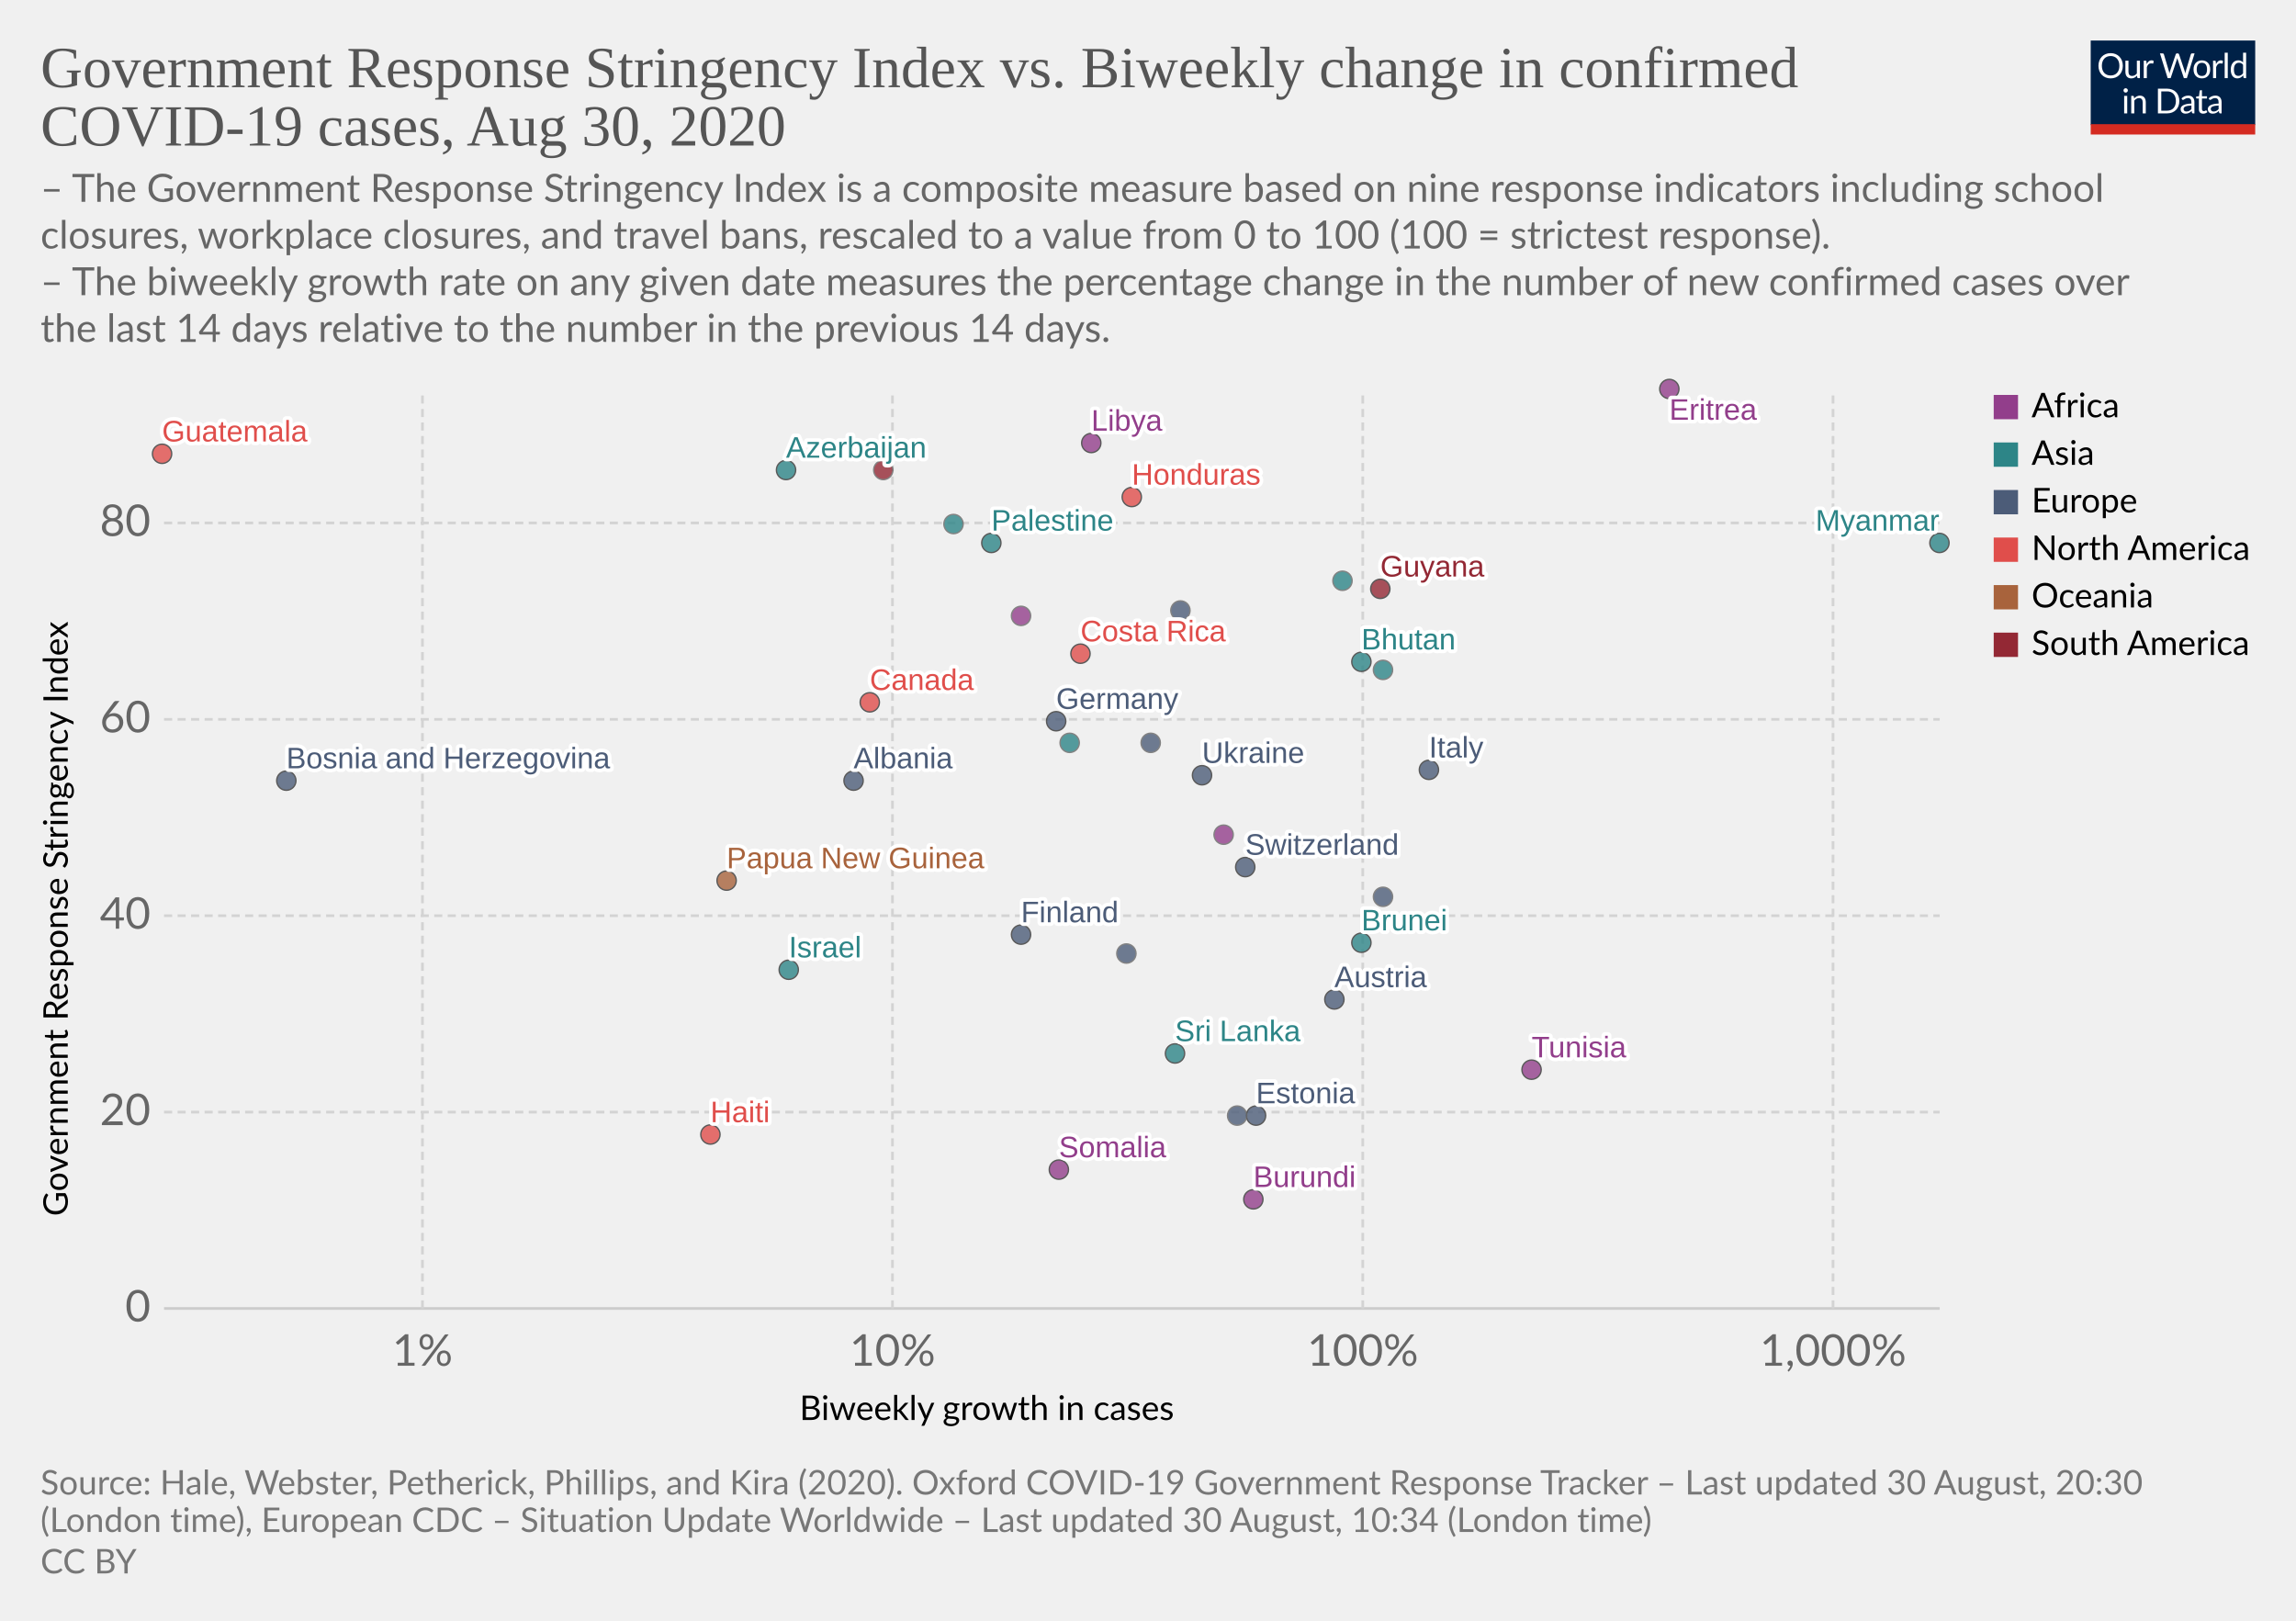
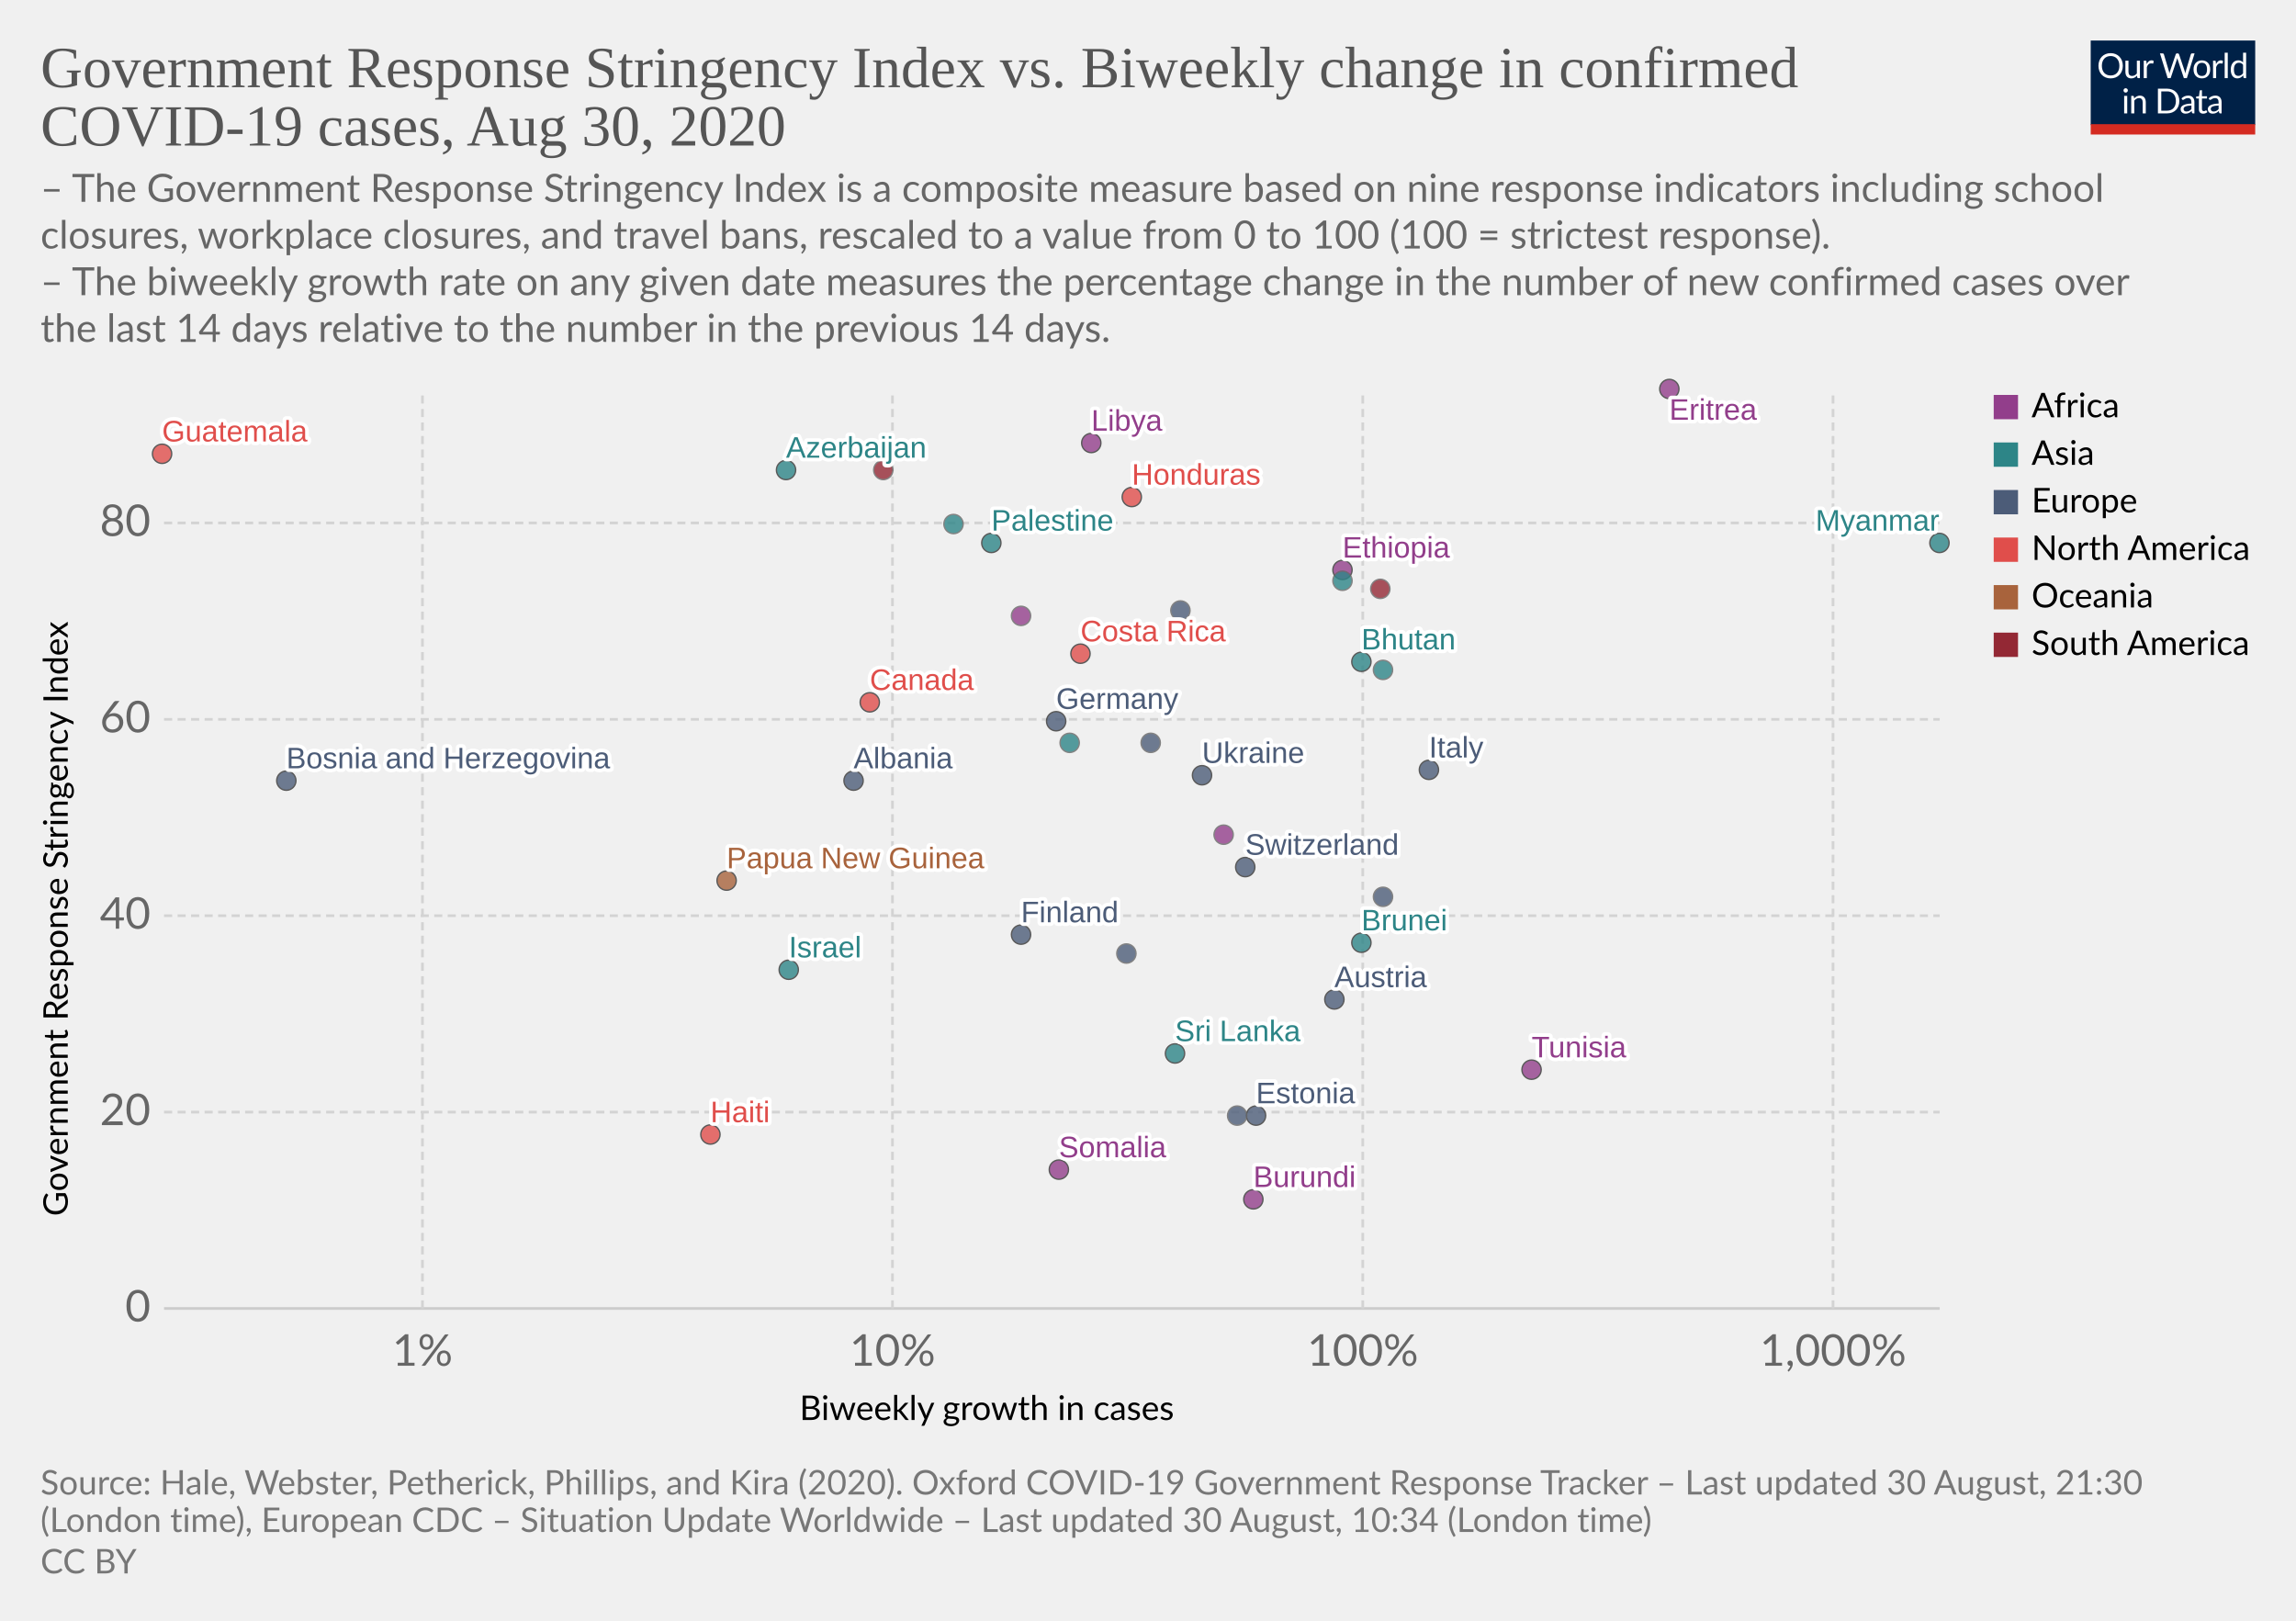
<svg xmlns="http://www.w3.org/2000/svg" version="1.1" style="background-color:#fff;-webkit-font-smoothing:antialiased" width="850" height="600" viewBox="0 0 850 600" font-family="Lato,'Helvetica Neue',Helvetica,Arial,sans-serif" font-size="18" text-rendering="optimizeLegibility">
  <g class="HeaderView">
    <g transform="matrix(.29 0 0 .29 774 15)">
      <svg width="210" height="120" viewBox="0 0 210 120" fill="none">
        <g clip-path="url(#clip0)">
          <path d="M0 0h210v107.89H0V0z" fill="#002147" />
          <path d="M40.98 32.25c0 2.36-.38 4.53-1.12 6.51a14.26 14.26 0 01-8.1 8.4c-1.9.78-4.02 1.17-6.34 1.17a16.6 16.6 0 01-6.33-1.17 14.31 14.31 0 01-8.08-8.4 18.29 18.29 0 01-1.12-6.51c0-2.36.38-4.53 1.12-6.5a14.32 14.32 0 018.07-8.44c1.92-.8 4.03-1.19 6.34-1.19 2.32 0 4.43.4 6.34 1.19 1.92.8 3.56 1.9 4.93 3.34a14.87 14.87 0 013.17 5.1 18.1 18.1 0 011.12 6.5zm-4.38 0c0-1.94-.26-3.68-.8-5.22a10.91 10.91 0 00-2.24-3.89 9.68 9.68 0 00-3.52-2.46 11.95 11.95 0 00-4.62-.86c-1.68 0-3.21.28-4.6.86a9.88 9.88 0 00-3.54 2.46 10.91 10.91 0 00-2.24 3.9c-.53 1.53-.8 3.27-.8 5.2 0 1.94.27 3.68.8 5.22a11.17 11.17 0 002.24 3.9 10.01 10.01 0 003.55 2.44c1.38.56 2.9.83 4.6.83 1.7 0 3.24-.27 4.61-.83a9.8 9.8 0 003.52-2.44 11.17 11.17 0 002.25-3.9c.53-1.54.8-3.28.8-5.21zm26.22-6.54V48H60.5c-.56 0-.9-.27-1.05-.81l-.31-2.4a12.45 12.45 0 01-3.26 2.6c-1.2.64-2.58.96-4.13.96-1.22 0-2.3-.2-3.24-.6a6.52 6.52 0 01-2.33-1.7 7.37 7.37 0 01-1.43-2.67c-.3-1.04-.46-2.2-.46-3.45V25.7h3.91v14.22c0 1.68.38 2.99 1.15 3.91.77.93 1.96 1.39 3.54 1.39 1.16 0 2.24-.27 3.23-.82a10.42 10.42 0 002.8-2.28V25.7h3.91zm8.61 4.47a9.94 9.94 0 012.6-3.56 5.64 5.64 0 013.76-1.3c.47 0 .92.05 1.34.15.44.1.83.27 1.17.49l-.3 2.92c-.09.37-.3.55-.66.55-.2 0-.5-.04-.9-.13a6.21 6.21 0 00-3.24.18c-.54.2-1.03.5-1.47.92-.42.4-.81.9-1.17 1.5-.33.58-.64 1.26-.92 2.02V48H67.7V25.71h2.25c.42 0 .72.08.88.25.16.16.27.44.33.83l.26 3.39zm61.16-13.7L122.75 48h-3.82l-7.99-24.05a21.95 21.95 0 01-.42-1.58 38.36 38.36 0 01-.44 1.58L102.05 48h-3.83L88.4 16.47h3.54c.38 0 .7.1.95.29.26.2.43.43.5.73l6.52 21.9c.1.4.2.83.28 1.28.1.46.2.94.29 1.46l.3-1.46c.12-.47.25-.9.38-1.27l7.41-21.91c.1-.25.26-.48.51-.69.27-.22.58-.33.95-.33h1.23c.38 0 .69.1.92.29.24.2.41.43.53.73l7.4 21.9a28.4 28.4 0 01.68 2.62 29.52 29.52 0 01.52-2.61l6.54-21.91c.07-.27.23-.5.48-.7.27-.21.58-.32.95-.32h3.32zm9.35 8.88c1.63 0 3.1.27 4.4.82a9.43 9.43 0 015.46 5.94c.5 1.4.74 2.98.74 4.73 0 1.76-.25 3.34-.74 4.75a9.43 9.43 0 01-5.46 5.92c-1.3.52-2.77.79-4.4.79-1.64 0-3.12-.27-4.44-.8a9.42 9.42 0 01-3.35-2.3c-.92-1-1.63-2.2-2.13-3.61-.49-1.41-.73-3-.73-4.75s.24-3.33.73-4.73c.5-1.43 1.2-2.64 2.13-3.63a9.4 9.4 0 013.35-2.31c1.32-.55 2.8-.82 4.44-.82zm0 19.89c2.2 0 3.84-.73 4.93-2.2 1.08-1.48 1.63-3.54 1.63-6.18 0-2.66-.55-4.72-1.63-6.2-1.09-1.49-2.73-2.23-4.93-2.23-1.12 0-2.09.2-2.93.57a5.7 5.7 0 00-2.06 1.65 7.5 7.5 0 00-1.24 2.67c-.26 1.04-.4 2.22-.4 3.54 0 2.64.55 4.7 1.64 6.18 1.1 1.47 2.76 2.2 4.99 2.2zm17.97-15.07a9.94 9.94 0 012.6-3.56 5.64 5.64 0 013.76-1.3c.47 0 .91.05 1.34.15.44.1.83.27 1.16.49l-.28 2.92c-.09.37-.31.55-.66.55-.2 0-.5-.04-.9-.13a6.2 6.2 0 00-3.24.18c-.54.2-1.03.5-1.47.92-.43.4-.82.9-1.17 1.5a13.1 13.1 0 00-.92 2.02V48h-3.94V25.71h2.24c.43 0 .72.08.88.25.17.16.28.44.33.83l.27 3.39zm15.04-14.59V48h-3.92V15.6h3.92zm19.55 15.43a6.22 6.22 0 00-2.38-2.05 6.7 6.7 0 00-2.86-.6c-2.07 0-3.66.75-4.77 2.23-1.12 1.48-1.68 3.6-1.68 6.33 0 1.46.13 2.7.38 3.74a7.29 7.29 0 001.1 2.56 4.35 4.35 0 001.78 1.45c.7.3 1.5.46 2.4.46 1.29 0 2.41-.3 3.36-.88a9.6 9.6 0 002.67-2.49V31.02zm3.91-15.43V48h-2.33c-.56 0-.9-.27-1.06-.81l-.35-2.71a12.13 12.13 0 01-3.25 2.77 8.28 8.28 0 01-4.23 1.06 7.31 7.31 0 01-6.14-2.9c-.73-.96-1.3-2.15-1.69-3.57a18.35 18.35 0 01.07-9.48 11.29 11.29 0 011.89-3.7 8.7 8.7 0 017.06-3.34 7.96 7.96 0 016.12 2.62V15.59h3.91zM46.61 70.71V93H42.7V70.71h3.91zm.84-7c0 .39-.08.75-.24 1.09a2.81 2.81 0 01-1.52 1.47 2.67 2.67 0 01-2.16 0 2.9 2.9 0 01-1.45-1.47 2.67 2.67 0 010-2.16c.15-.35.35-.65.6-.9.25-.27.53-.47.85-.62a2.67 2.67 0 012.16 0c.35.15.65.35.9.62.27.25.47.55.62.9.16.34.24.7.24 1.08zm7.97 10.24c.49-.54 1-1.04 1.54-1.48a9.85 9.85 0 013.66-1.84 8.96 8.96 0 015.43.35c.94.4 1.72.97 2.33 1.71a7.36 7.36 0 011.43 2.67c.32 1.04.49 2.19.49 3.45V93h-3.94V78.81c0-1.69-.4-3-1.17-3.92-.76-.93-1.93-1.4-3.5-1.4a6.6 6.6 0 00-3.25.83c-1 .56-1.92 1.31-2.77 2.27V93h-3.94V70.71h2.35c.56 0 .9.28 1.04.82l.3 2.42zm57.7 3.3c0 2.36-.37 4.5-1.11 6.44a14.3 14.3 0 01-3.17 4.98 14.1 14.1 0 01-4.93 3.2c-1.9.76-4.02 1.13-6.33 1.13H85.8V61.47h11.77c2.31 0 4.42.39 6.33 1.15a13.8 13.8 0 018.1 8.18 17.75 17.75 0 011.12 6.45zm-4.37 0c0-1.94-.26-3.67-.8-5.2a10.94 10.94 0 00-2.23-3.87 9.57 9.57 0 00-3.53-2.42 12.23 12.23 0 00-4.61-.83h-7.5v24.62h7.5c1.7 0 3.24-.28 4.61-.84a9.7 9.7 0 003.53-2.4 10.94 10.94 0 002.24-3.87c.53-1.53.8-3.26.8-5.2zm19.8 5.72c-1.8.06-3.34.2-4.62.44-1.26.22-2.3.51-3.1.88-.8.36-1.37.8-1.74 1.3-.35.5-.53 1.05-.53 1.67 0 .58.1 1.1.3 1.52a3 3 0 00.76 1.05c.34.27.73.46 1.17.6.45.11.94.17 1.45.17a7.28 7.28 0 003.5-.81 11.95 11.95 0 002.82-2.2v-4.62zm-12.65-9.11a12.73 12.73 0 013.98-2.66c1.43-.59 3-.88 4.73-.88 1.25 0 2.36.2 3.33.61a6.81 6.81 0 013.94 4.38c.33 1.04.5 2.19.5 3.43V93h-1.74a1.8 1.8 0 01-.88-.18c-.2-.13-.36-.38-.48-.74l-.44-2.12c-.59.55-1.16 1.03-1.72 1.46a9.48 9.48 0 01-3.74 1.7c-.69.15-1.46.23-2.3.23-.87 0-1.69-.12-2.45-.35a5.34 5.34 0 01-3.34-2.93 6.64 6.64 0 01-.49-2.64c0-.88.25-1.72.73-2.53a6.33 6.33 0 012.35-2.17c1.09-.63 2.5-1.15 4.25-1.54 1.75-.41 3.89-.65 6.42-.7v-1.75c0-1.73-.37-3.03-1.12-3.91-.75-.9-1.84-1.34-3.28-1.34-.97 0-1.78.12-2.44.37-.64.23-1.2.5-1.7.81l-1.23.82c-.33.23-.67.35-1 .35-.27 0-.5-.07-.69-.2a2.1 2.1 0 01-.48-.53l-.7-1.25zm27.67 19.5c-1.76 0-3.12-.5-4.07-1.48-.94-.98-1.41-2.4-1.41-4.25V74h-2.68a.9.9 0 01-.6-.2c-.16-.14-.24-.36-.24-.66v-1.56l3.65-.46.9-6.89a.9.9 0 01.29-.52.88.88 0 01.62-.22H142v7.67h6.44V74H142v13.38c0 .94.22 1.63.68 2.09.45.45 1.04.68 1.76.68a3.21 3.21 0 001.85-.53l.55-.35c.16-.12.3-.18.41-.18.2 0 .4.13.55.38l1.15 1.87a7.45 7.45 0 01-2.44 1.5c-.96.35-1.94.52-2.95.52zm19.68-10.4c-1.8.07-3.34.21-4.62.45-1.26.22-2.3.51-3.1.88-.8.36-1.37.8-1.74 1.3-.35.5-.53 1.05-.53 1.67 0 .58.1 1.1.3 1.52.18.42.44.77.76 1.05.34.27.73.46 1.17.6.45.11.94.17 1.45.17a7.3 7.3 0 003.5-.81 12.04 12.04 0 002.82-2.2v-4.62zm-12.65-9.1a12.72 12.72 0 013.99-2.66c1.42-.59 3-.88 4.72-.88 1.25 0 2.36.2 3.33.61a6.81 6.81 0 013.94 4.38c.33 1.04.5 2.19.5 3.43V93h-1.74a1.8 1.8 0 01-.88-.18c-.2-.13-.36-.38-.48-.74l-.44-2.12c-.59.55-1.16 1.03-1.72 1.46a9.48 9.48 0 01-3.74 1.7c-.69.15-1.46.23-2.3.23-.87 0-1.69-.12-2.45-.35a5.33 5.33 0 01-3.34-2.93 6.62 6.62 0 01-.49-2.64c0-.88.25-1.72.73-2.53a6.33 6.33 0 012.35-2.17c1.09-.63 2.5-1.15 4.25-1.54a31.2 31.2 0 016.42-.7v-1.75c0-1.73-.37-3.03-1.12-3.91-.75-.9-1.84-1.34-3.28-1.34-.97 0-1.78.12-2.44.37-.64.23-1.2.5-1.7.81-.46.3-.87.57-1.22.82-.34.23-.68.35-1.02.35-.26 0-.49-.07-.68-.2a1.88 1.88 0 01-.48-.53l-.7-1.25z" fill="#fff" />
          <path fill="#D42B21" d="M0 106.79h210V120H0z" />
        </g>
        <defs>
          <clipPath id="clip0">
            <path fill="#fff" d="M0 0h210v120H0z" />
          </clipPath>
        </defs>
      </svg>
    </g>
    <a href="https://ourworldindata.org/grapher/government-response-stringency-index-vs-biweekly-change-in-confirmed-covid-19-cases" target="_blank" font-family="&quot;Playfair Display&quot;,Georgia,&quot;Times New Roman&quot;,serif">
      <text font-size="21.6" x="15" y="32.3" fill="#555">
        <tspan x="15" y="32.28">Government Response Stringency Index vs. Biweekly change in confirmed</tspan>
        <tspan x="15" y="53.88">COVID-19 cases, Aug 30, 2020</tspan>
      </text>
    </a>
    <text font-size="14.4" x="15" y="74.7" fill="#666">
      <tspan x="15" y="74.72">– The Government Response Stringency Index is a composite measure based on nine response indicators including school</tspan>
      <tspan x="15" y="92">closures, workplace closures, and travel bans, rescaled to a value from 0 to 100 (100 = strictest response).</tspan>
      <tspan x="15" y="109.28"> – The biweekly growth rate on any given date measures the percentage change in the number of new confirmed cases over</tspan>
      <tspan x="15" y="126.56">the last 14 days relative to the number in the previous 14 days.</tspan>
    </text>
  </g>
  <g class="ScatterPlot">
    <g class="AxisBoxView">
      <g class="HorizontalAxis">
        <text font-size="12.6" x="296" y="525.7">
          <tspan x="295.99" y="525.68">Biweekly growth in cases</tspan>
        </text>
        <text x="156.4" y="505.6" fill="#666" text-anchor="middle" font-size="16.2">1%</text>
        <text x="330.4" y="505.6" fill="#666" text-anchor="middle" font-size="16.2">10%</text>
        <text x="504.5" y="505.6" fill="#666" text-anchor="middle" font-size="16.2">100%</text>
        <text x="678.6" y="505.6" fill="#666" text-anchor="middle" font-size="16.2">1,000%</text>
      </g>
      <g class="VerticalAxis">
        <text font-size="12.6" x="-450.2" y="25.1" transform="rotate(-90)">
          <tspan x="-450.2" y="25.08">Government Response Stringency Index</tspan>
        </text>
        <text x="55.74" y="484.4" fill="#666" dominant-baseline="middle" text-anchor="end" font-size="16.2">0</text>
        <text x="55.74" y="411.7" fill="#666" dominant-baseline="middle" text-anchor="end" font-size="16.2">20</text>
        <text x="55.74" y="339" fill="#666" dominant-baseline="middle" text-anchor="end" font-size="16.2">40</text>
        <text x="55.74" y="266.3" fill="#666" dominant-baseline="middle" text-anchor="end" font-size="16.2">60</text>
        <text x="55.74" y="193.6" fill="#666" dominant-baseline="middle" text-anchor="end" font-size="16.2">80</text>
      </g>
      <g class="AxisGridLines horizontalLines">
        <path stroke="#ccc" d="M60.74 484.4h657.35" />
        <path stroke="#d3d3d3" stroke-dasharray="3,2" d="M60.74 411.7h657.35M60.74 339h657.35M60.74 266.3h657.35M60.74 193.6h657.35" />
      </g>
      <g class="AxisGridLines verticalLines" stroke="#d3d3d3" stroke-dasharray="3,2">
        <path d="M156.4 484.4v-340M330.4 484.4v-340M504.5 484.4v-340M678.6 484.4v-340" />
      </g>
    </g>
    <g class="PointsWithLabels clickable" clip-path="url(#a)" font-family="Arial, sans-serif">
      <path fill="rgba(255,255,255,0)" d="M60.74 144.4h657.35v340H60.74z" />
      <defs>
        <clipPath id="a">
          <path d="M50.74 134.4h677.35v360H50.74z" />
        </clipPath>
      </defs>
      <g class="key-Austria_0">
        <circle cx="494" cy="370" r="3.57" fill="#4C5C78" opacity=".8" stroke="#333" stroke-width=".5" />
      </g>
      <g class="key-Azerbaijan_0">
        <circle cx="291" cy="174" r="3.57" fill="#2D8587" opacity=".8" stroke="#333" stroke-width=".5" />
      </g>
      <g class="key-Canada_0">
        <circle cx="322" cy="260" r="3.57" fill="#E04E4B" opacity=".8" stroke="#333" stroke-width=".5" />
      </g>
      <g class="key-Switzerland_0">
        <circle cx="461" cy="321" r="3.57" fill="#4C5C78" opacity=".8" stroke="#333" stroke-width=".5" />
      </g>
      <g class="key-Costa-Rica_0">
        <circle cx="400" cy="242" r="3.57" fill="#E04E4B" opacity=".8" stroke="#333" stroke-width=".5" />
      </g>
      <g class="key-Czech-Republic_0">
        <circle cx="417" cy="353" r="3.57" fill="#4C5C78" opacity=".8" stroke="#666" stroke-width=".5" />
      </g>
      <g class="key-Germany_0">
        <circle cx="391" cy="267" r="3.57" fill="#4C5C78" opacity=".8" stroke="#333" stroke-width=".5" />
      </g>
      <g class="key-Palestine_0">
        <circle cx="367" cy="201" r="3.57" fill="#2D8587" opacity=".8" stroke="#333" stroke-width=".5" />
      </g>
      <g class="key-Peru_0">
        <circle cx="327" cy="174" r="3.57" fill="#932834" opacity=".8" stroke="#666" stroke-width=".5" />
      </g>
      <g class="key-Togo_0">
        <circle cx="453" cy="309" r="3.57" fill="#923E8B" opacity=".8" stroke="#666" stroke-width=".5" />
      </g>
      <g class="key-Moldova_0">
        <circle cx="426" cy="275" r="3.57" fill="#4C5C78" opacity=".8" stroke="#666" stroke-width=".5" />
      </g>
      <g class="key-Albania_0">
        <circle cx="316" cy="289" r="3.57" fill="#4C5C78" opacity=".8" stroke="#333" stroke-width=".5" />
      </g>
      <g class="key-Brunei_0">
        <circle cx="504" cy="349" r="3.57" fill="#2D8587" opacity=".8" stroke="#333" stroke-width=".5" />
      </g>
+       <g class="key-Ethiopia_0">
+         <circle cx="497" cy="211" r="3.57" fill="#923E8B" opacity=".8" stroke="#333" stroke-width=".5" />
+       </g>
      <g class="key-Estonia_0">
        <circle cx="465" cy="413" r="3.57" fill="#4C5C78" opacity=".8" stroke="#333" stroke-width=".5" />
      </g>
      <g class="key-Finland_0">
        <circle cx="378" cy="346" r="3.57" fill="#4C5C78" opacity=".8" stroke="#333" stroke-width=".5" />
      </g>
      <g class="key-Guatemala_0">
        <circle cx="60" cy="168" r="3.57" fill="#E04E4B" opacity=".8" stroke="#333" stroke-width=".5" />
      </g>
      <g class="key-Guyana_0">
-         <circle cx="511" cy="218" r="3.57" fill="#932834" opacity=".8" stroke="#333" stroke-width=".5" />
+         <circle cx="511" cy="218" r="3.57" fill="#932834" opacity=".8" stroke="#666" stroke-width=".5" />
      </g>
      <g class="key-Honduras_0">
        <circle cx="419" cy="184" r="3.57" fill="#E04E4B" opacity=".8" stroke="#333" stroke-width=".5" />
      </g>
      <g class="key-India_0">
        <circle cx="353" cy="194" r="3.57" fill="#2D8587" opacity=".8" stroke="#666" stroke-width=".5" />
      </g>
      <g class="key-Ireland_0">
        <circle cx="437" cy="226" r="3.57" fill="#4C5C78" opacity=".8" stroke="#666" stroke-width=".5" />
      </g>
      <g class="key-Israel_0">
        <circle cx="292" cy="359" r="3.57" fill="#2D8587" opacity=".8" stroke="#333" stroke-width=".5" />
      </g>
      <g class="key-Italy_0">
        <circle cx="529" cy="285" r="3.57" fill="#4C5C78" opacity=".8" stroke="#333" stroke-width=".5" />
      </g>
      <g class="key-Syria_0">
        <circle cx="396" cy="275" r="3.57" fill="#2D8587" opacity=".8" stroke="#666" stroke-width=".5" />
      </g>
      <g class="key-Andorra_0">
        <circle cx="512" cy="332" r="3.57" fill="#4C5C78" opacity=".8" stroke="#666" stroke-width=".5" />
      </g>
      <g class="key-Morocco_0">
        <circle cx="378" cy="228" r="3.57" fill="#923E8B" opacity=".8" stroke="#666" stroke-width=".5" />
      </g>
      <g class="key-Tunisia_0">
        <circle cx="567" cy="396" r="3.57" fill="#923E8B" opacity=".8" stroke="#333" stroke-width=".5" />
      </g>
      <g class="key-Ukraine_0">
        <circle cx="445" cy="287" r="3.57" fill="#4C5C78" opacity=".8" stroke="#333" stroke-width=".5" />
      </g>
      <g class="key-Bosnia-and-Herzegovina_0">
        <circle cx="106" cy="289" r="3.57" fill="#4C5C78" opacity=".8" stroke="#333" stroke-width=".5" />
      </g>
      <g class="key-Bhutan_0">
        <circle cx="504" cy="245" r="3.57" fill="#2D8587" opacity=".8" stroke="#333" stroke-width=".5" />
      </g>
      <g class="key-Libya_0">
        <circle cx="404" cy="164" r="3.57" fill="#923E8B" opacity=".8" stroke="#333" stroke-width=".5" />
      </g>
      <g class="key-Burundi_0">
        <circle cx="464" cy="444" r="3.57" fill="#923E8B" opacity=".8" stroke="#333" stroke-width=".5" />
      </g>
      <g class="key-Lebanon_0">
        <circle cx="512" cy="248" r="3.57" fill="#2D8587" opacity=".8" stroke="#666" stroke-width=".5" />
      </g>
      <g class="key-Sri-Lanka_0">
        <circle cx="435" cy="390" r="3.57" fill="#2D8587" opacity=".8" stroke="#333" stroke-width=".5" />
      </g>
      <g class="key-Lithuania_0">
        <circle cx="458" cy="413" r="3.57" fill="#4C5C78" opacity=".8" stroke="#666" stroke-width=".5" />
      </g>
      <g class="key-Myanmar_0">
        <circle cx="718" cy="201" r="3.57" fill="#2D8587" opacity=".8" stroke="#333" stroke-width=".5" />
      </g>
      <g class="key-Nepal_0">
        <circle cx="497" cy="215" r="3.57" fill="#2D8587" opacity=".8" stroke="#666" stroke-width=".5" />
      </g>
      <g class="key-Somalia_0">
        <circle cx="392" cy="433" r="3.57" fill="#923E8B" opacity=".8" stroke="#333" stroke-width=".5" />
      </g>
      <g class="key-Haiti_0">
        <circle cx="263" cy="420" r="3.57" fill="#E04E4B" opacity=".8" stroke="#333" stroke-width=".5" />
      </g>
      <g class="key-Papua-New-Guinea_0">
        <circle cx="269" cy="326" r="3.57" fill="#A8633C" opacity=".8" stroke="#333" stroke-width=".5" />
      </g>
      <g class="key-Eritrea_0">
        <circle cx="618" cy="144" r="3.57" fill="#923E8B" opacity=".8" stroke="#333" stroke-width=".5" />
      </g>
      <g class="backgroundLabels" fill="#333" font-size="11" font-weight="400">
        <text x="494" y="365.43" fill="#fff" stroke="#fff" stroke-linecap="round" stroke-linejoin="round" stroke-width=".25em">Austria</text>
        <text x="494" y="365.43" fill="#4C5C78">Austria</text>
        <text x="291" y="169.43" fill="#fff" stroke="#fff" stroke-linecap="round" stroke-linejoin="round" stroke-width=".25em">Azerbaijan</text>
        <text x="291" y="169.43" fill="#2D8587">Azerbaijan</text>
        <text x="322" y="255.43" fill="#fff" stroke="#fff" stroke-linecap="round" stroke-linejoin="round" stroke-width=".25em">Canada</text>
        <text x="322" y="255.43" fill="#E04E4B">Canada</text>
        <text x="461" y="316.43" fill="#fff" stroke="#fff" stroke-linecap="round" stroke-linejoin="round" stroke-width=".25em">Switzerland</text>
        <text x="461" y="316.43" fill="#4C5C78">Switzerland</text>
        <text x="400" y="237.43" fill="#fff" stroke="#fff" stroke-linecap="round" stroke-linejoin="round" stroke-width=".25em">Costa Rica</text>
        <text x="400" y="237.43" fill="#E04E4B">Costa Rica</text>
        <text x="391" y="262.43" fill="#fff" stroke="#fff" stroke-linecap="round" stroke-linejoin="round" stroke-width=".25em">Germany</text>
        <text x="391" y="262.43" fill="#4C5C78">Germany</text>
        <text x="367" y="196.43" fill="#fff" stroke="#fff" stroke-linecap="round" stroke-linejoin="round" stroke-width=".25em">Palestine</text>
        <text x="367" y="196.43" fill="#2D8587">Palestine</text>
        <text x="316" y="284.43" fill="#fff" stroke="#fff" stroke-linecap="round" stroke-linejoin="round" stroke-width=".25em">Albania</text>
        <text x="316" y="284.43" fill="#4C5C78">Albania</text>
        <text x="504" y="344.43" fill="#fff" stroke="#fff" stroke-linecap="round" stroke-linejoin="round" stroke-width=".25em">Brunei</text>
        <text x="504" y="344.43" fill="#2D8587">Brunei</text>
+         <text x="497" y="206.43" fill="#fff" stroke="#fff" stroke-linecap="round" stroke-linejoin="round" stroke-width=".25em">Ethiopia</text>
+         <text x="497" y="206.43" fill="#923E8B">Ethiopia</text>
        <text x="465" y="408.43" fill="#fff" stroke="#fff" stroke-linecap="round" stroke-linejoin="round" stroke-width=".25em">Estonia</text>
        <text x="465" y="408.43" fill="#4C5C78">Estonia</text>
        <text x="378" y="341.43" fill="#fff" stroke="#fff" stroke-linecap="round" stroke-linejoin="round" stroke-width=".25em">Finland</text>
        <text x="378" y="341.43" fill="#4C5C78">Finland</text>
        <text x="60" y="163.43" fill="#fff" stroke="#fff" stroke-linecap="round" stroke-linejoin="round" stroke-width=".25em">Guatemala</text>
        <text x="60" y="163.43" fill="#E04E4B">Guatemala</text>
-         <text x="511" y="213.43" fill="#fff" stroke="#fff" stroke-linecap="round" stroke-linejoin="round" stroke-width=".25em">Guyana</text>
-         <text x="511" y="213.43" fill="#932834">Guyana</text>
        <text x="419" y="179.43" fill="#fff" stroke="#fff" stroke-linecap="round" stroke-linejoin="round" stroke-width=".25em">Honduras</text>
        <text x="419" y="179.43" fill="#E04E4B">Honduras</text>
        <text x="292" y="354.43" fill="#fff" stroke="#fff" stroke-linecap="round" stroke-linejoin="round" stroke-width=".25em">Israel</text>
        <text x="292" y="354.43" fill="#2D8587">Israel</text>
        <text x="529" y="280.43" fill="#fff" stroke="#fff" stroke-linecap="round" stroke-linejoin="round" stroke-width=".25em">Italy</text>
        <text x="529" y="280.43" fill="#4C5C78">Italy</text>
        <text x="567" y="391.43" fill="#fff" stroke="#fff" stroke-linecap="round" stroke-linejoin="round" stroke-width=".25em">Tunisia</text>
        <text x="567" y="391.43" fill="#923E8B">Tunisia</text>
        <text x="445" y="282.43" fill="#fff" stroke="#fff" stroke-linecap="round" stroke-linejoin="round" stroke-width=".25em">Ukraine</text>
        <text x="445" y="282.43" fill="#4C5C78">Ukraine</text>
        <text x="106" y="284.43" fill="#fff" stroke="#fff" stroke-linecap="round" stroke-linejoin="round" stroke-width=".25em">Bosnia and Herzegovina</text>
        <text x="106" y="284.43" fill="#4C5C78">Bosnia and Herzegovina</text>
        <text x="504" y="240.43" fill="#fff" stroke="#fff" stroke-linecap="round" stroke-linejoin="round" stroke-width=".25em">Bhutan</text>
        <text x="504" y="240.43" fill="#2D8587">Bhutan</text>
        <text x="404" y="159.43" fill="#fff" stroke="#fff" stroke-linecap="round" stroke-linejoin="round" stroke-width=".25em">Libya</text>
        <text x="404" y="159.43" fill="#923E8B">Libya</text>
        <text x="464" y="439.43" fill="#fff" stroke="#fff" stroke-linecap="round" stroke-linejoin="round" stroke-width=".25em">Burundi</text>
        <text x="464" y="439.43" fill="#923E8B">Burundi</text>
        <text x="435" y="385.43" fill="#fff" stroke="#fff" stroke-linecap="round" stroke-linejoin="round" stroke-width=".25em">Sri Lanka</text>
        <text x="435" y="385.43" fill="#2D8587">Sri Lanka</text>
        <text x="672.13" y="196.43" fill="#fff" stroke="#fff" stroke-linecap="round" stroke-linejoin="round" stroke-width=".25em">Myanmar</text>
        <text x="672.13" y="196.43" fill="#2D8587">Myanmar</text>
        <text x="392" y="428.43" fill="#fff" stroke="#fff" stroke-linecap="round" stroke-linejoin="round" stroke-width=".25em">Somalia</text>
        <text x="392" y="428.43" fill="#923E8B">Somalia</text>
        <text x="263" y="415.43" fill="#fff" stroke="#fff" stroke-linecap="round" stroke-linejoin="round" stroke-width=".25em">Haiti</text>
        <text x="263" y="415.43" fill="#E04E4B">Haiti</text>
        <text x="269" y="321.43" fill="#fff" stroke="#fff" stroke-linecap="round" stroke-linejoin="round" stroke-width=".25em">Papua New Guinea</text>
        <text x="269" y="321.43" fill="#A8633C">Papua New Guinea</text>
        <text x="618" y="155.4" fill="#fff" stroke="#fff" stroke-linecap="round" stroke-linejoin="round" stroke-width=".25em">Eritrea</text>
        <text x="618" y="155.4" fill="#923E8B">Eritrea</text>
      </g>
    </g>
    <g class="ScatterColorLegend clickable" cursor="pointer">
      <g class="legendMark">
        <path fill="#923E8B" d="M738.09 146.2h9v9h-9z" />
        <text font-size="12.6" x="752.1" y="154.5">
          <tspan x="752.09" y="154.48">Africa</tspan>
        </text>
      </g>
      <g class="legendMark">
        <path fill="#2D8587" d="M738.09 163.8h9v9h-9z" />
        <text font-size="12.6" x="752.1" y="172.1">
          <tspan x="752.09" y="172.08">Asia</tspan>
        </text>
      </g>
      <g class="legendMark">
        <path fill="#4C5C78" d="M738.09 181.4h9v9h-9z" />
        <text font-size="12.6" x="752.1" y="189.7">
          <tspan x="752.09" y="189.68">Europe</tspan>
        </text>
      </g>
      <g class="legendMark">
        <path fill="#E04E4B" d="M738.09 199h9v9h-9z" />
        <text font-size="12.6" x="752.1" y="207.3">
          <tspan x="752.09" y="207.28">North America</tspan>
        </text>
      </g>
      <g class="legendMark">
        <path fill="#A8633C" d="M738.09 216.6h9v9h-9z" />
        <text font-size="12.6" x="752.1" y="224.9">
          <tspan x="752.09" y="224.88">Oceania</tspan>
        </text>
      </g>
      <g class="legendMark">
        <path fill="#932834" d="M738.09 234.2h9v9h-9z" />
        <text font-size="12.6" x="752.1" y="242.5">
          <tspan x="752.09" y="242.48">South America</tspan>
        </text>
      </g>
    </g>
  </g>
  <g class="SourcesFooter" fill="#777">
    <g class="clickable" fill="#777">
      <text font-size="12.6" x="15" y="553.3">
-         <tspan x="15" y="553.28">Source: Hale, Webster, Petherick, Phillips, and Kira (2020). Oxford COVID-19 Government Response Tracker – Last updated 30 August, 20:30</tspan>
+         <tspan x="15" y="553.28">Source: Hale, Webster, Petherick, Phillips, and Kira (2020). Oxford COVID-19 Government Response Tracker – Last updated 30 August, 21:30</tspan>
        <tspan x="15" y="567.14">(London time), European CDC – Situation Update Worldwide – Last updated 30 August, 10:34 (London time)</tspan>
      </text>
    </g>
    <text font-size="12.6" x="15" y="582.5">
      <tspan x="15" y="582.48">
        <a class="cclogo" href="http://creativecommons.org/licenses/by/4.0/deed.en_US" target="_blank" fill="#777">CC BY</a>
      </tspan>
    </text>
  </g>
</svg>
